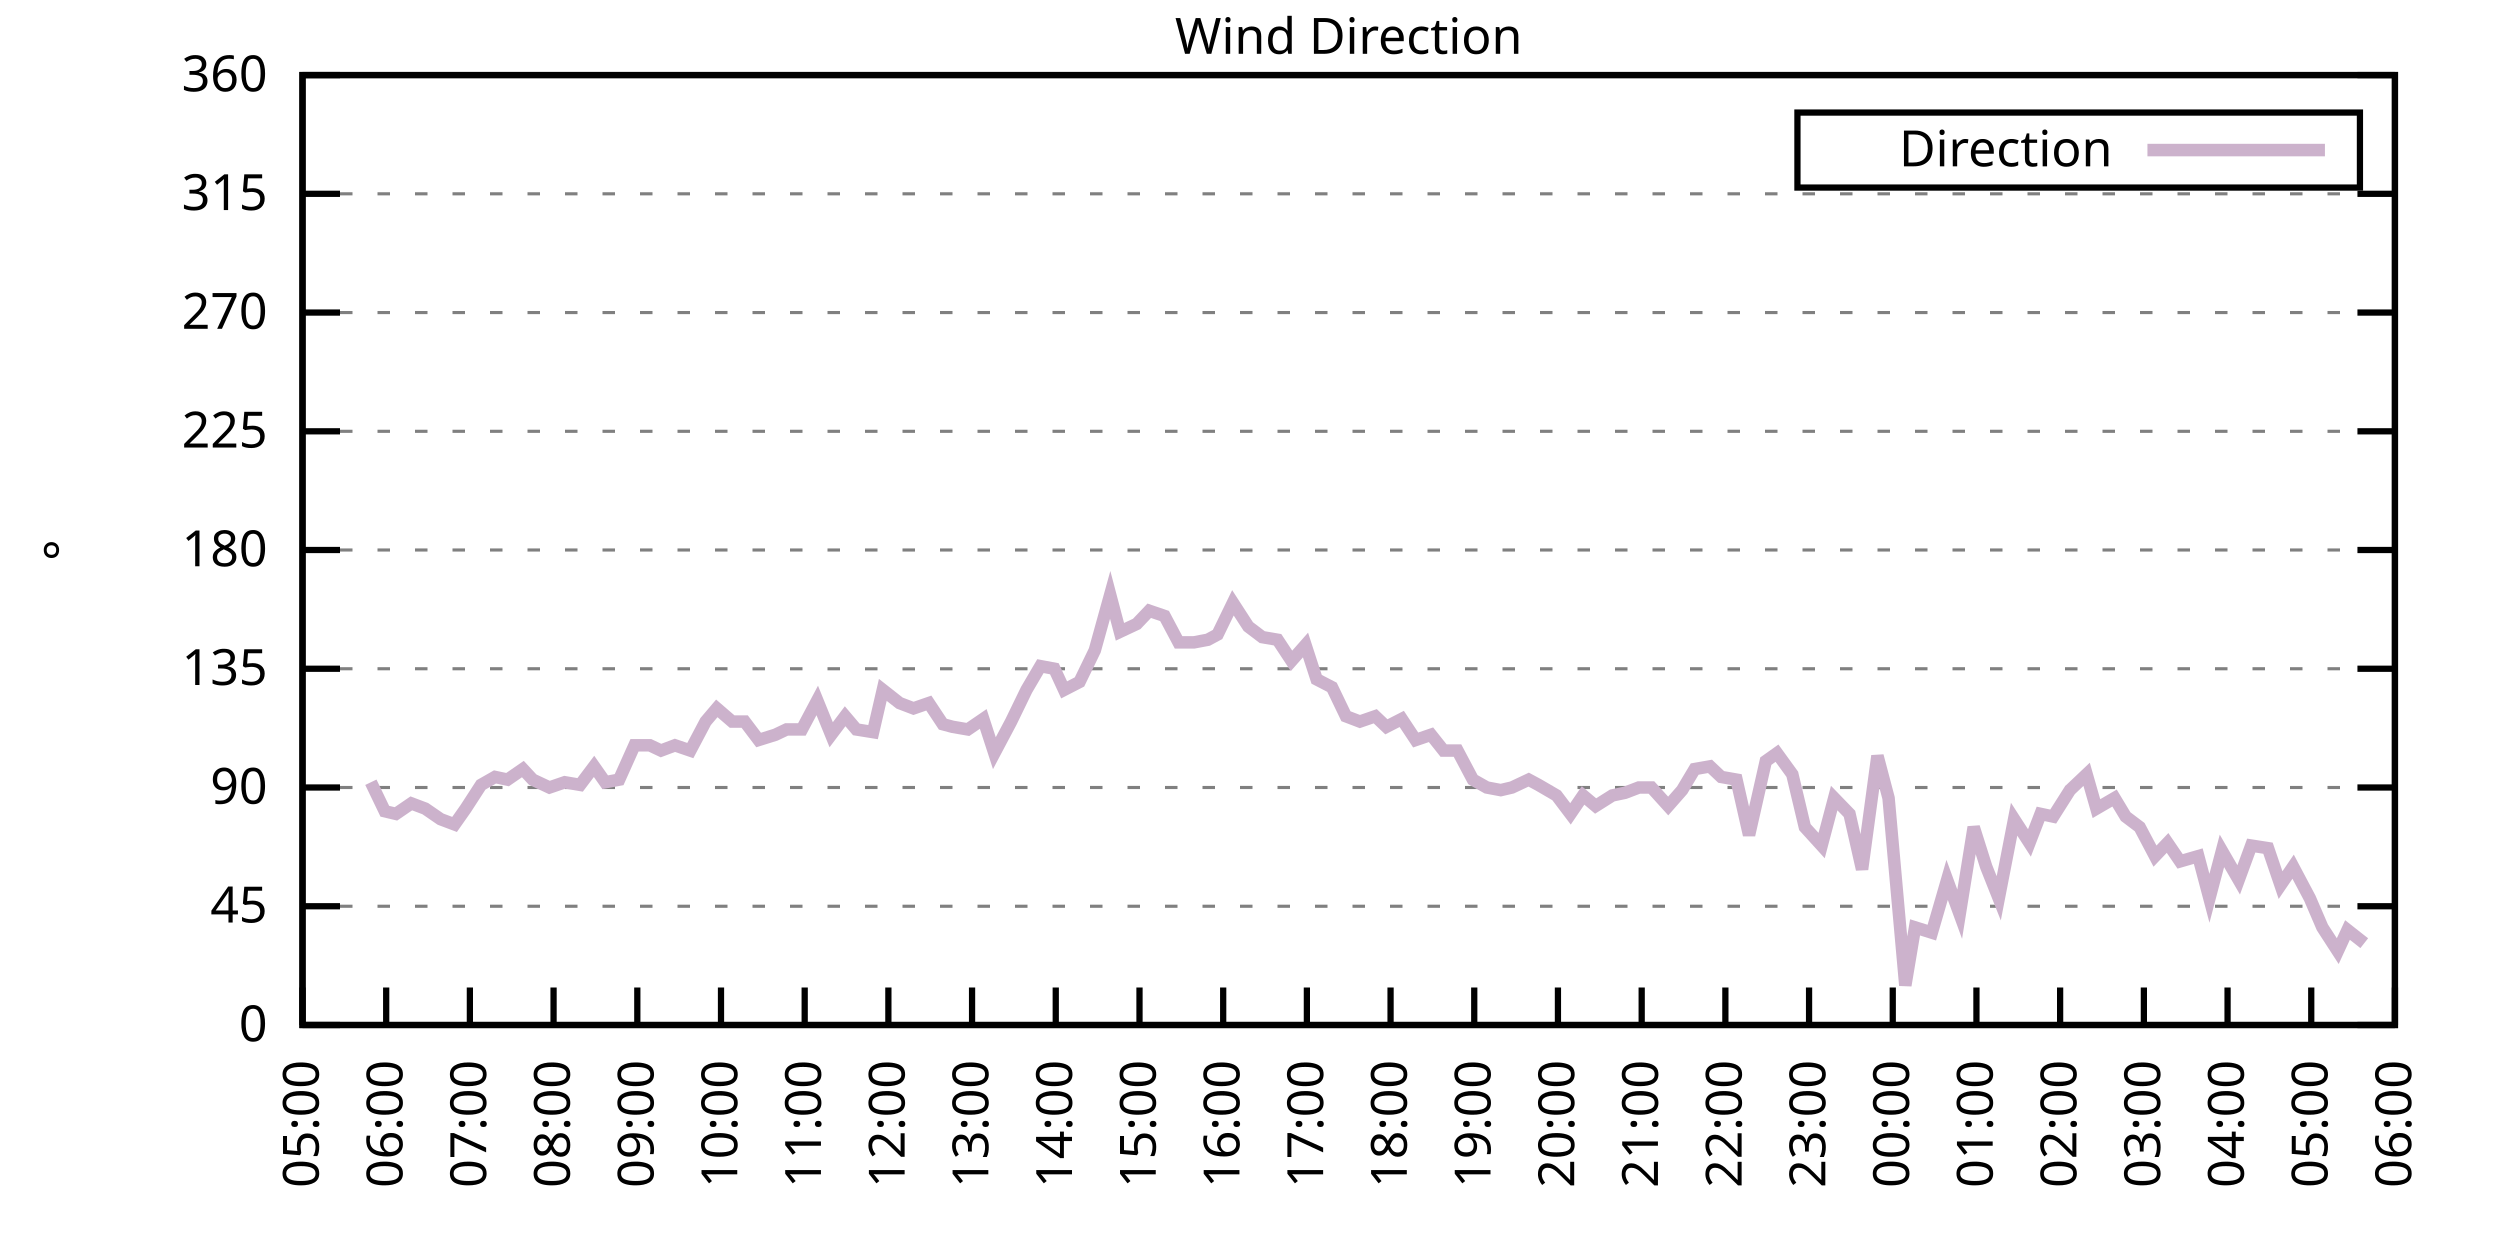
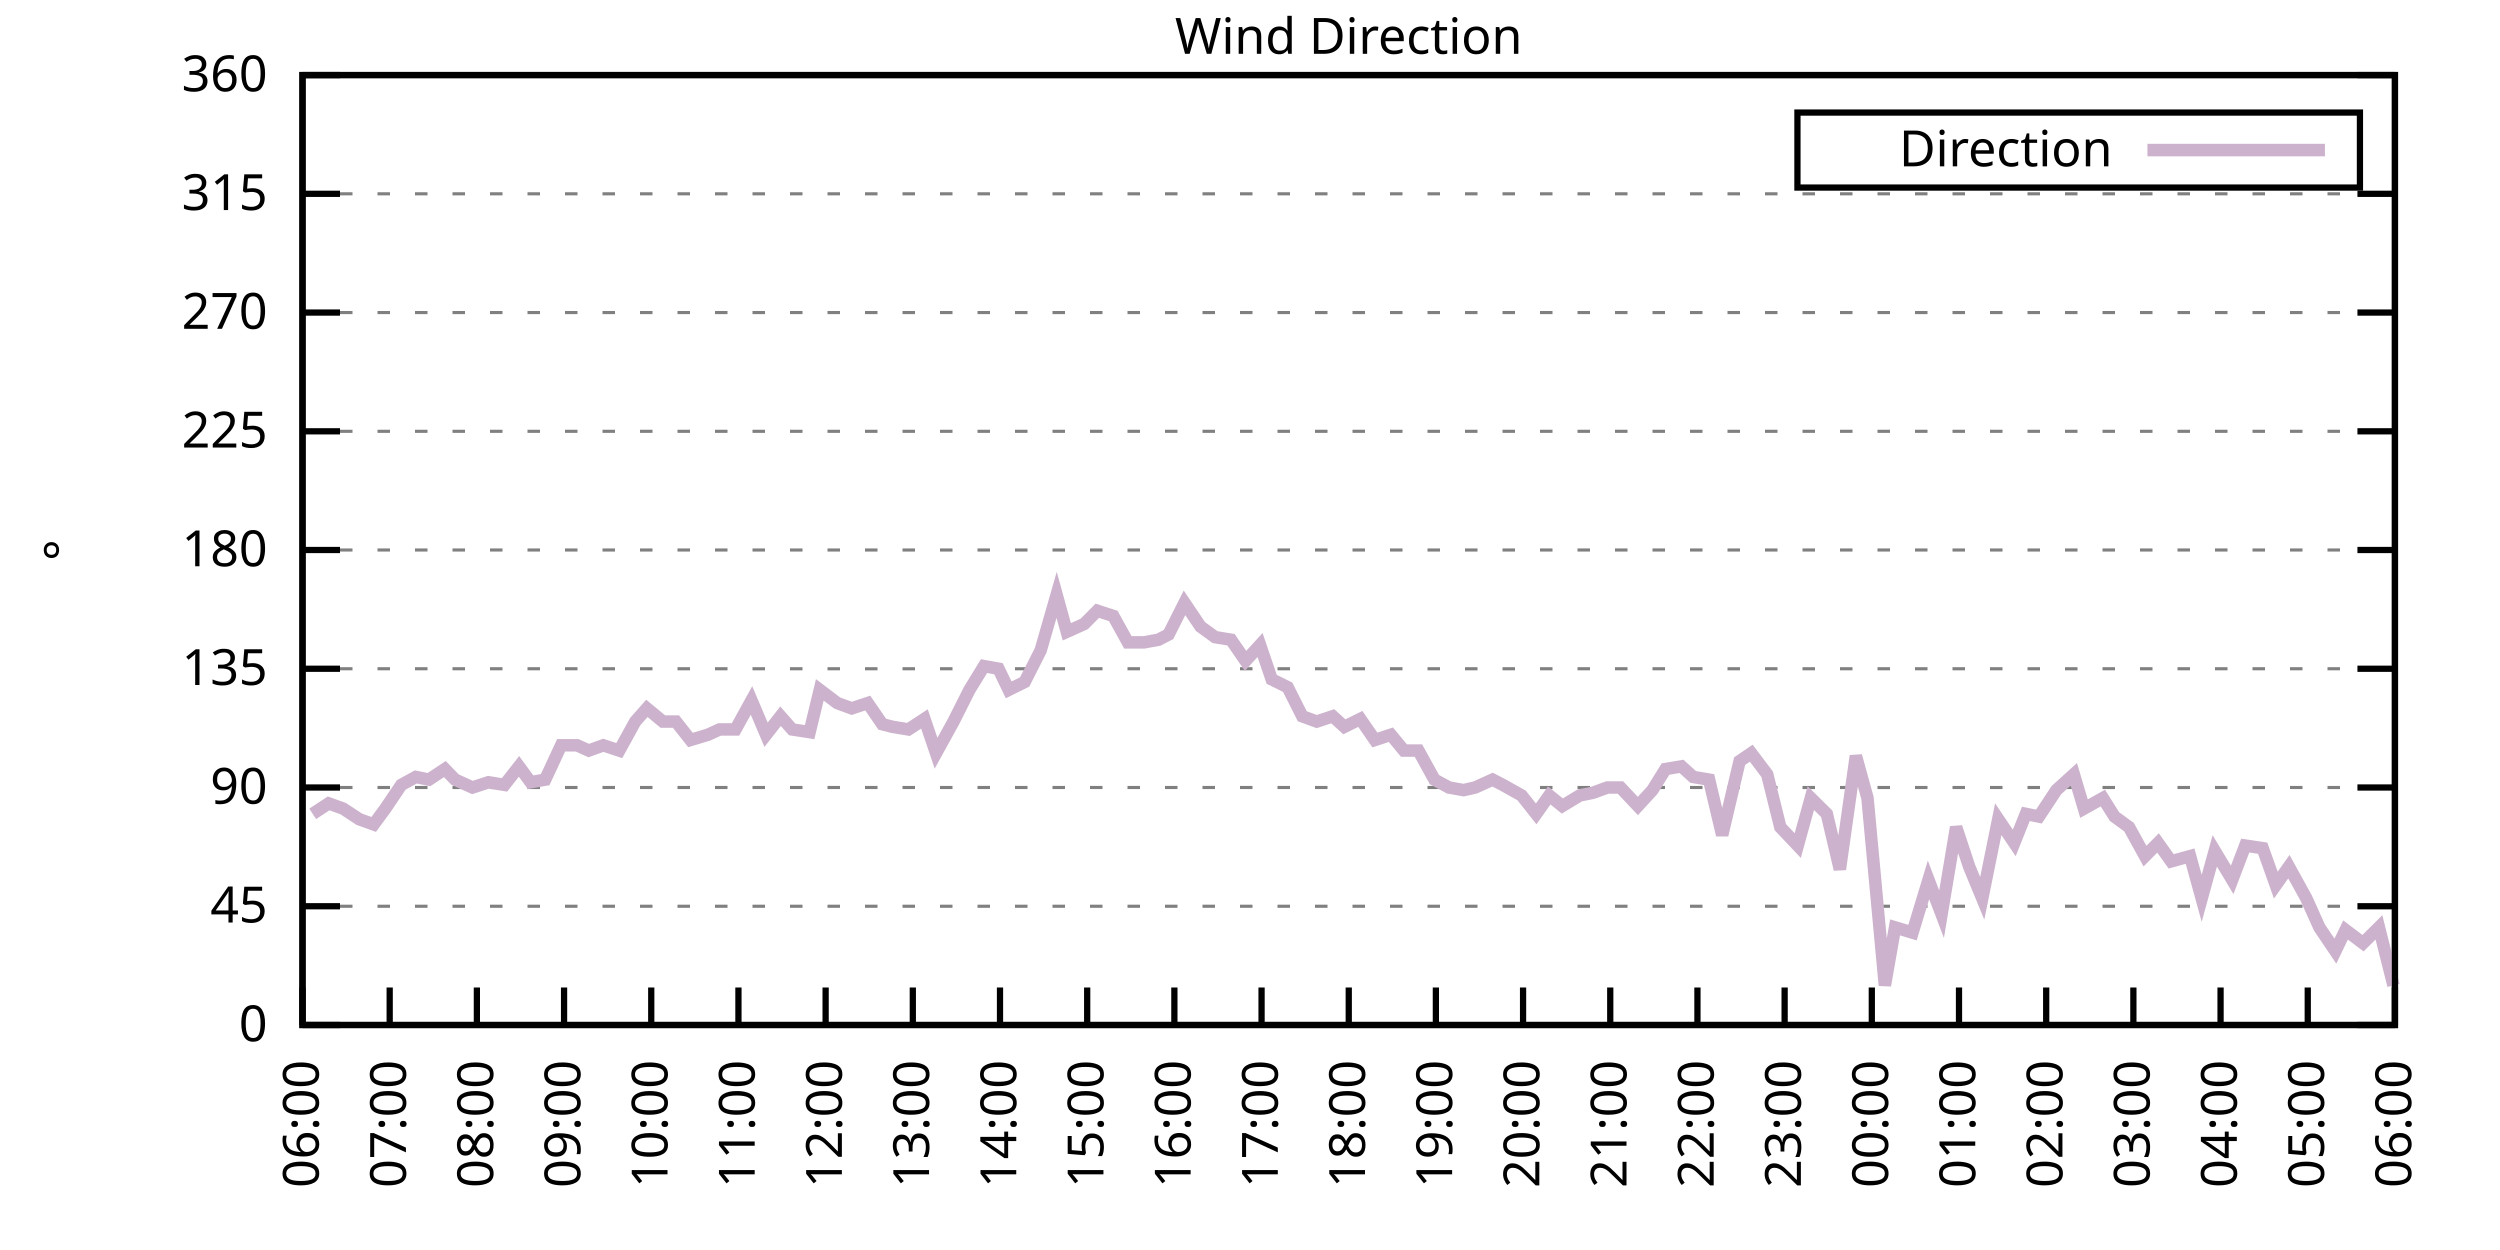
<svg xmlns="http://www.w3.org/2000/svg" xmlns:xlink="http://www.w3.org/1999/xlink" width="400" height="200" viewBox="0 0 400 200">
  <g id="gnuplot_canvas">
    <rect x="0" y="0" width="400" height="200" fill="none" />
    <defs>
      <circle id="gpDot" r="0.5" stroke-width="0.5" stroke="currentColor" />
      <path id="gpPt0" stroke-width="0.333" stroke="currentColor" d="M-1,0 h2 M0,-1 v2" />
      <path id="gpPt1" stroke-width="0.333" stroke="currentColor" d="M-1,-1 L1,1 M1,-1 L-1,1" />
      <path id="gpPt2" stroke-width="0.333" stroke="currentColor" d="M-1,0 L1,0 M0,-1 L0,1 M-1,-1 L1,1 M-1,1 L1,-1" />
      <rect id="gpPt3" stroke-width="0.333" stroke="currentColor" x="-1" y="-1" width="2" height="2" />
      <rect id="gpPt4" stroke-width="0.333" stroke="currentColor" fill="currentColor" x="-1" y="-1" width="2" height="2" />
      <circle id="gpPt5" stroke-width="0.333" stroke="currentColor" cx="0" cy="0" r="1" />
      <use xlink:href="#gpPt5" id="gpPt6" fill="currentColor" stroke="none" />
      <path id="gpPt7" stroke-width="0.333" stroke="currentColor" d="M0,-1.33 L-1.33,0.67 L1.33,0.67 z" />
      <use xlink:href="#gpPt7" id="gpPt8" fill="currentColor" stroke="none" />
      <use xlink:href="#gpPt7" id="gpPt9" stroke="currentColor" transform="rotate(180)" />
      <use xlink:href="#gpPt9" id="gpPt10" fill="currentColor" stroke="none" />
      <use xlink:href="#gpPt3" id="gpPt11" stroke="currentColor" transform="rotate(45)" />
      <use xlink:href="#gpPt11" id="gpPt12" fill="currentColor" stroke="none" />
      <path id="gpPt13" stroke-width="0.333" stroke="currentColor" d="M0,1.330 L1.265,0.411 L0.782,-1.067 L-0.782,-1.076 L-1.265,0.411 z" />
      <use xlink:href="#gpPt13" id="gpPt14" fill="currentColor" stroke="none" />
      <filter id="textbox" filterUnits="objectBoundingBox" x="0" y="0" height="1" width="1">
        <feFlood flood-color="white" flood-opacity="1" result="bgnd" />
        <feComposite in="SourceGraphic" in2="bgnd" operator="atop" />
      </filter>
      <filter id="greybox" filterUnits="objectBoundingBox" x="0" y="0" height="1" width="1">
        <feFlood flood-color="lightgrey" flood-opacity="1" result="grey" />
        <feComposite in="SourceGraphic" in2="grey" operator="atop" />
      </filter>
    </defs>
    <g fill="none" color="white" stroke="currentColor" stroke-width="1.00" stroke-linecap="butt" stroke-linejoin="miter">
</g>
    <g fill="none" color="black" stroke="currentColor" stroke-width="1.00" stroke-linecap="butt" stroke-linejoin="miter">
      <g stroke="none" shape-rendering="crispEdges">
        <polygon fill="rgb(255, 255, 255)" points="48.40,164.00 383.18,164.00 383.18,12.02 48.40,12.02 " />
      </g>
    </g>
    <g fill="none" color="black" stroke="currentColor" stroke-width="1.00" stroke-linecap="butt" stroke-linejoin="miter">
</g>
    <g fill="none" color="black" stroke="black" stroke-width="0.50" stroke-linecap="butt" stroke-linejoin="miter">
</g>
    <g fill="none" color="gray" stroke="currentColor" stroke-width="0.50" stroke-linecap="butt" stroke-linejoin="miter">
      <path stroke="gray" stroke-dasharray="2,4" class="gridline" d="M48.40,164.00 L383.19,164.00  " />
    </g>
    <g fill="none" color="gray" stroke="gray" stroke-width="1.00" stroke-linecap="butt" stroke-linejoin="miter">
</g>
    <g fill="none" color="black" stroke="currentColor" stroke-width="1.00" stroke-linecap="butt" stroke-linejoin="miter">
      <path stroke="black" d="M48.40,164.00 L54.40,164.00 M383.19,164.00 L377.19,164.00  " />
      <g transform="translate(42.80,166.60)" stroke="none" fill="black" font-family="Sans" font-size="8.00" text-anchor="end">
        <text>
          <tspan font-family="Sans"> 0</tspan>
        </text>
      </g>
    </g>
    <g fill="none" color="black" stroke="currentColor" stroke-width="1.00" stroke-linecap="butt" stroke-linejoin="miter">
</g>
    <g fill="none" color="black" stroke="black" stroke-width="0.50" stroke-linecap="butt" stroke-linejoin="miter">
</g>
    <g fill="none" color="gray" stroke="currentColor" stroke-width="0.50" stroke-linecap="butt" stroke-linejoin="miter">
      <path stroke="gray" stroke-dasharray="2,4" class="gridline" d="M48.40,145.00 L383.19,145.00  " />
    </g>
    <g fill="none" color="gray" stroke="gray" stroke-width="1.00" stroke-linecap="butt" stroke-linejoin="miter">
</g>
    <g fill="none" color="black" stroke="currentColor" stroke-width="1.00" stroke-linecap="butt" stroke-linejoin="miter">
      <path stroke="black" d="M48.40,145.00 L54.40,145.00 M383.19,145.00 L377.19,145.00  " />
      <g transform="translate(42.80,147.60)" stroke="none" fill="black" font-family="Sans" font-size="8.00" text-anchor="end">
        <text>
          <tspan font-family="Sans"> 45</tspan>
        </text>
      </g>
    </g>
    <g fill="none" color="black" stroke="currentColor" stroke-width="1.00" stroke-linecap="butt" stroke-linejoin="miter">
</g>
    <g fill="none" color="black" stroke="black" stroke-width="0.50" stroke-linecap="butt" stroke-linejoin="miter">
</g>
    <g fill="none" color="gray" stroke="currentColor" stroke-width="0.50" stroke-linecap="butt" stroke-linejoin="miter">
      <path stroke="gray" stroke-dasharray="2,4" class="gridline" d="M48.40,126.00 L383.19,126.00  " />
    </g>
    <g fill="none" color="gray" stroke="gray" stroke-width="1.00" stroke-linecap="butt" stroke-linejoin="miter">
</g>
    <g fill="none" color="black" stroke="currentColor" stroke-width="1.00" stroke-linecap="butt" stroke-linejoin="miter">
      <path stroke="black" d="M48.40,126.00 L54.40,126.00 M383.19,126.00 L377.19,126.00  " />
      <g transform="translate(42.80,128.60)" stroke="none" fill="black" font-family="Sans" font-size="8.00" text-anchor="end">
        <text>
          <tspan font-family="Sans"> 90</tspan>
        </text>
      </g>
    </g>
    <g fill="none" color="black" stroke="currentColor" stroke-width="1.00" stroke-linecap="butt" stroke-linejoin="miter">
</g>
    <g fill="none" color="black" stroke="black" stroke-width="0.50" stroke-linecap="butt" stroke-linejoin="miter">
</g>
    <g fill="none" color="gray" stroke="currentColor" stroke-width="0.50" stroke-linecap="butt" stroke-linejoin="miter">
      <path stroke="gray" stroke-dasharray="2,4" class="gridline" d="M48.40,107.00 L383.19,107.00  " />
    </g>
    <g fill="none" color="gray" stroke="gray" stroke-width="1.00" stroke-linecap="butt" stroke-linejoin="miter">
</g>
    <g fill="none" color="black" stroke="currentColor" stroke-width="1.00" stroke-linecap="butt" stroke-linejoin="miter">
      <path stroke="black" d="M48.40,107.00 L54.40,107.00 M383.19,107.00 L377.19,107.00  " />
      <g transform="translate(42.80,109.60)" stroke="none" fill="black" font-family="Sans" font-size="8.00" text-anchor="end">
        <text>
          <tspan font-family="Sans"> 135</tspan>
        </text>
      </g>
    </g>
    <g fill="none" color="black" stroke="currentColor" stroke-width="1.00" stroke-linecap="butt" stroke-linejoin="miter">
</g>
    <g fill="none" color="black" stroke="black" stroke-width="0.50" stroke-linecap="butt" stroke-linejoin="miter">
</g>
    <g fill="none" color="gray" stroke="currentColor" stroke-width="0.50" stroke-linecap="butt" stroke-linejoin="miter">
      <path stroke="gray" stroke-dasharray="2,4" class="gridline" d="M48.40,88.00 L383.19,88.00  " />
    </g>
    <g fill="none" color="gray" stroke="gray" stroke-width="1.00" stroke-linecap="butt" stroke-linejoin="miter">
</g>
    <g fill="none" color="black" stroke="currentColor" stroke-width="1.00" stroke-linecap="butt" stroke-linejoin="miter">
      <path stroke="black" d="M48.40,88.00 L54.40,88.00 M383.19,88.00 L377.19,88.00  " />
      <g transform="translate(42.80,90.60)" stroke="none" fill="black" font-family="Sans" font-size="8.00" text-anchor="end">
        <text>
          <tspan font-family="Sans"> 180</tspan>
        </text>
      </g>
    </g>
    <g fill="none" color="black" stroke="currentColor" stroke-width="1.00" stroke-linecap="butt" stroke-linejoin="miter">
</g>
    <g fill="none" color="black" stroke="black" stroke-width="0.50" stroke-linecap="butt" stroke-linejoin="miter">
</g>
    <g fill="none" color="gray" stroke="currentColor" stroke-width="0.50" stroke-linecap="butt" stroke-linejoin="miter">
      <path stroke="gray" stroke-dasharray="2,4" class="gridline" d="M48.40,69.01 L383.19,69.01  " />
    </g>
    <g fill="none" color="gray" stroke="gray" stroke-width="1.00" stroke-linecap="butt" stroke-linejoin="miter">
</g>
    <g fill="none" color="black" stroke="currentColor" stroke-width="1.00" stroke-linecap="butt" stroke-linejoin="miter">
      <path stroke="black" d="M48.40,69.01 L54.40,69.01 M383.19,69.01 L377.19,69.01  " />
      <g transform="translate(42.80,71.61)" stroke="none" fill="black" font-family="Sans" font-size="8.00" text-anchor="end">
        <text>
          <tspan font-family="Sans"> 225</tspan>
        </text>
      </g>
    </g>
    <g fill="none" color="black" stroke="currentColor" stroke-width="1.00" stroke-linecap="butt" stroke-linejoin="miter">
</g>
    <g fill="none" color="black" stroke="black" stroke-width="0.50" stroke-linecap="butt" stroke-linejoin="miter">
</g>
    <g fill="none" color="gray" stroke="currentColor" stroke-width="0.50" stroke-linecap="butt" stroke-linejoin="miter">
      <path stroke="gray" stroke-dasharray="2,4" class="gridline" d="M48.40,50.01 L383.19,50.01  " />
    </g>
    <g fill="none" color="gray" stroke="gray" stroke-width="1.00" stroke-linecap="butt" stroke-linejoin="miter">
</g>
    <g fill="none" color="black" stroke="currentColor" stroke-width="1.00" stroke-linecap="butt" stroke-linejoin="miter">
      <path stroke="black" d="M48.40,50.01 L54.40,50.01 M383.19,50.01 L377.19,50.01  " />
      <g transform="translate(42.80,52.61)" stroke="none" fill="black" font-family="Sans" font-size="8.00" text-anchor="end">
        <text>
          <tspan font-family="Sans"> 270</tspan>
        </text>
      </g>
    </g>
    <g fill="none" color="black" stroke="currentColor" stroke-width="1.00" stroke-linecap="butt" stroke-linejoin="miter">
</g>
    <g fill="none" color="black" stroke="black" stroke-width="0.50" stroke-linecap="butt" stroke-linejoin="miter">
</g>
    <g fill="none" color="gray" stroke="currentColor" stroke-width="0.50" stroke-linecap="butt" stroke-linejoin="miter">
      <path stroke="gray" stroke-dasharray="2,4" class="gridline" d="M48.40,31.01 L383.19,31.01  " />
    </g>
    <g fill="none" color="gray" stroke="gray" stroke-width="1.00" stroke-linecap="butt" stroke-linejoin="miter">
</g>
    <g fill="none" color="black" stroke="currentColor" stroke-width="1.00" stroke-linecap="butt" stroke-linejoin="miter">
      <path stroke="black" d="M48.40,31.01 L54.40,31.01 M383.19,31.01 L377.19,31.01  " />
      <g transform="translate(42.80,33.61)" stroke="none" fill="black" font-family="Sans" font-size="8.00" text-anchor="end">
        <text>
          <tspan font-family="Sans"> 315</tspan>
        </text>
      </g>
    </g>
    <g fill="none" color="black" stroke="currentColor" stroke-width="1.00" stroke-linecap="butt" stroke-linejoin="miter">
</g>
    <g fill="none" color="black" stroke="black" stroke-width="0.50" stroke-linecap="butt" stroke-linejoin="miter">
</g>
    <g fill="none" color="gray" stroke="currentColor" stroke-width="0.50" stroke-linecap="butt" stroke-linejoin="miter">
      <path stroke="gray" stroke-dasharray="2,4" class="gridline" d="M48.40,12.01 L383.19,12.01  " />
    </g>
    <g fill="none" color="gray" stroke="gray" stroke-width="1.00" stroke-linecap="butt" stroke-linejoin="miter">
</g>
    <g fill="none" color="black" stroke="currentColor" stroke-width="1.00" stroke-linecap="butt" stroke-linejoin="miter">
      <path stroke="black" d="M48.40,12.01 L54.40,12.01 M383.19,12.01 L377.19,12.01  " />
      <g transform="translate(42.80,14.61)" stroke="none" fill="black" font-family="Sans" font-size="8.00" text-anchor="end">
        <text>
          <tspan font-family="Sans"> 360</tspan>
        </text>
      </g>
    </g>
    <g fill="none" color="black" stroke="currentColor" stroke-width="1.00" stroke-linecap="butt" stroke-linejoin="miter">
      <path stroke="black" d="M48.40,164.00 L48.40,158.00  " />
      <g transform="translate(51.00,169.60) rotate(270.00)" stroke="none" fill="black" font-family="Sans" font-size="8.00" text-anchor="end">
        <text>
-           <tspan font-family="Sans">05:00</tspan>
-         </text>
-       </g>
-     </g>
-     <g fill="none" color="black" stroke="currentColor" stroke-width="1.00" stroke-linecap="butt" stroke-linejoin="miter">
-       <path stroke="black" d="M61.79,164.00 L61.79,158.00  " />
-       <g transform="translate(64.39,169.60) rotate(270.00)" stroke="none" fill="black" font-family="Sans" font-size="8.00" text-anchor="end">
-         <text>
          <tspan font-family="Sans">06:00</tspan>
        </text>
      </g>
    </g>
    <g fill="none" color="black" stroke="currentColor" stroke-width="1.00" stroke-linecap="butt" stroke-linejoin="miter">
-       <path stroke="black" d="M75.18,164.00 L75.18,158.00  " />
-       <g transform="translate(77.78,169.60) rotate(270.00)" stroke="none" fill="black" font-family="Sans" font-size="8.00" text-anchor="end">
+       <path stroke="black" d="M62.35,164.00 L62.35,158.00  " />
+       <g transform="translate(64.95,169.60) rotate(270.00)" stroke="none" fill="black" font-family="Sans" font-size="8.00" text-anchor="end">
        <text>
          <tspan font-family="Sans">07:00</tspan>
        </text>
      </g>
    </g>
    <g fill="none" color="black" stroke="currentColor" stroke-width="1.00" stroke-linecap="butt" stroke-linejoin="miter">
-       <path stroke="black" d="M88.57,164.00 L88.57,158.00  " />
-       <g transform="translate(91.17,169.60) rotate(270.00)" stroke="none" fill="black" font-family="Sans" font-size="8.00" text-anchor="end">
+       <path stroke="black" d="M76.30,164.00 L76.30,158.00  " />
+       <g transform="translate(78.90,169.60) rotate(270.00)" stroke="none" fill="black" font-family="Sans" font-size="8.00" text-anchor="end">
        <text>
          <tspan font-family="Sans">08:00</tspan>
        </text>
      </g>
    </g>
    <g fill="none" color="black" stroke="currentColor" stroke-width="1.00" stroke-linecap="butt" stroke-linejoin="miter">
-       <path stroke="black" d="M101.97,164.00 L101.97,158.00  " />
-       <g transform="translate(104.57,169.60) rotate(270.00)" stroke="none" fill="black" font-family="Sans" font-size="8.00" text-anchor="end">
+       <path stroke="black" d="M90.25,164.00 L90.25,158.00  " />
+       <g transform="translate(92.85,169.60) rotate(270.00)" stroke="none" fill="black" font-family="Sans" font-size="8.00" text-anchor="end">
        <text>
          <tspan font-family="Sans">09:00</tspan>
        </text>
      </g>
    </g>
    <g fill="none" color="black" stroke="currentColor" stroke-width="1.00" stroke-linecap="butt" stroke-linejoin="miter">
-       <path stroke="black" d="M115.36,164.00 L115.36,158.00  " />
-       <g transform="translate(117.96,169.60) rotate(270.00)" stroke="none" fill="black" font-family="Sans" font-size="8.00" text-anchor="end">
+       <path stroke="black" d="M104.20,164.00 L104.20,158.00  " />
+       <g transform="translate(106.80,169.60) rotate(270.00)" stroke="none" fill="black" font-family="Sans" font-size="8.00" text-anchor="end">
        <text>
          <tspan font-family="Sans">10:00</tspan>
        </text>
      </g>
    </g>
    <g fill="none" color="black" stroke="currentColor" stroke-width="1.00" stroke-linecap="butt" stroke-linejoin="miter">
-       <path stroke="black" d="M128.75,164.00 L128.75,158.00  " />
-       <g transform="translate(131.35,169.60) rotate(270.00)" stroke="none" fill="black" font-family="Sans" font-size="8.00" text-anchor="end">
+       <path stroke="black" d="M118.15,164.00 L118.15,158.00  " />
+       <g transform="translate(120.75,169.60) rotate(270.00)" stroke="none" fill="black" font-family="Sans" font-size="8.00" text-anchor="end">
        <text>
          <tspan font-family="Sans">11:00</tspan>
        </text>
      </g>
    </g>
    <g fill="none" color="black" stroke="currentColor" stroke-width="1.00" stroke-linecap="butt" stroke-linejoin="miter">
-       <path stroke="black" d="M142.14,164.00 L142.14,158.00  " />
-       <g transform="translate(144.74,169.60) rotate(270.00)" stroke="none" fill="black" font-family="Sans" font-size="8.00" text-anchor="end">
+       <path stroke="black" d="M132.10,164.00 L132.10,158.00  " />
+       <g transform="translate(134.70,169.60) rotate(270.00)" stroke="none" fill="black" font-family="Sans" font-size="8.00" text-anchor="end">
        <text>
          <tspan font-family="Sans">12:00</tspan>
        </text>
      </g>
    </g>
    <g fill="none" color="black" stroke="currentColor" stroke-width="1.00" stroke-linecap="butt" stroke-linejoin="miter">
-       <path stroke="black" d="M155.53,164.00 L155.53,158.00  " />
-       <g transform="translate(158.13,169.60) rotate(270.00)" stroke="none" fill="black" font-family="Sans" font-size="8.00" text-anchor="end">
+       <path stroke="black" d="M146.05,164.00 L146.05,158.00  " />
+       <g transform="translate(148.65,169.60) rotate(270.00)" stroke="none" fill="black" font-family="Sans" font-size="8.00" text-anchor="end">
        <text>
          <tspan font-family="Sans">13:00</tspan>
        </text>
      </g>
    </g>
    <g fill="none" color="black" stroke="currentColor" stroke-width="1.00" stroke-linecap="butt" stroke-linejoin="miter">
-       <path stroke="black" d="M168.92,164.00 L168.92,158.00  " />
-       <g transform="translate(171.52,169.60) rotate(270.00)" stroke="none" fill="black" font-family="Sans" font-size="8.00" text-anchor="end">
+       <path stroke="black" d="M160.00,164.00 L160.00,158.00  " />
+       <g transform="translate(162.60,169.60) rotate(270.00)" stroke="none" fill="black" font-family="Sans" font-size="8.00" text-anchor="end">
        <text>
          <tspan font-family="Sans">14:00</tspan>
        </text>
      </g>
    </g>
    <g fill="none" color="black" stroke="currentColor" stroke-width="1.00" stroke-linecap="butt" stroke-linejoin="miter">
-       <path stroke="black" d="M182.32,164.00 L182.32,158.00  " />
-       <g transform="translate(184.92,169.60) rotate(270.00)" stroke="none" fill="black" font-family="Sans" font-size="8.00" text-anchor="end">
+       <path stroke="black" d="M173.95,164.00 L173.95,158.00  " />
+       <g transform="translate(176.55,169.60) rotate(270.00)" stroke="none" fill="black" font-family="Sans" font-size="8.00" text-anchor="end">
        <text>
          <tspan font-family="Sans">15:00</tspan>
        </text>
      </g>
    </g>
    <g fill="none" color="black" stroke="currentColor" stroke-width="1.00" stroke-linecap="butt" stroke-linejoin="miter">
-       <path stroke="black" d="M195.71,164.00 L195.71,158.00  " />
-       <g transform="translate(198.31,169.60) rotate(270.00)" stroke="none" fill="black" font-family="Sans" font-size="8.00" text-anchor="end">
+       <path stroke="black" d="M187.90,164.00 L187.90,158.00  " />
+       <g transform="translate(190.50,169.60) rotate(270.00)" stroke="none" fill="black" font-family="Sans" font-size="8.00" text-anchor="end">
        <text>
          <tspan font-family="Sans">16:00</tspan>
        </text>
      </g>
    </g>
    <g fill="none" color="black" stroke="currentColor" stroke-width="1.00" stroke-linecap="butt" stroke-linejoin="miter">
-       <path stroke="black" d="M209.10,164.00 L209.10,158.00  " />
-       <g transform="translate(211.70,169.60) rotate(270.00)" stroke="none" fill="black" font-family="Sans" font-size="8.00" text-anchor="end">
+       <path stroke="black" d="M201.85,164.00 L201.85,158.00  " />
+       <g transform="translate(204.45,169.60) rotate(270.00)" stroke="none" fill="black" font-family="Sans" font-size="8.00" text-anchor="end">
        <text>
          <tspan font-family="Sans">17:00</tspan>
        </text>
      </g>
    </g>
    <g fill="none" color="black" stroke="currentColor" stroke-width="1.00" stroke-linecap="butt" stroke-linejoin="miter">
-       <path stroke="black" d="M222.49,164.00 L222.49,158.00  " />
-       <g transform="translate(225.09,169.60) rotate(270.00)" stroke="none" fill="black" font-family="Sans" font-size="8.00" text-anchor="end">
+       <path stroke="black" d="M215.80,164.00 L215.80,158.00  " />
+       <g transform="translate(218.40,169.60) rotate(270.00)" stroke="none" fill="black" font-family="Sans" font-size="8.00" text-anchor="end">
        <text>
          <tspan font-family="Sans">18:00</tspan>
        </text>
      </g>
    </g>
    <g fill="none" color="black" stroke="currentColor" stroke-width="1.00" stroke-linecap="butt" stroke-linejoin="miter">
-       <path stroke="black" d="M235.88,164.00 L235.88,158.00  " />
-       <g transform="translate(238.48,169.60) rotate(270.00)" stroke="none" fill="black" font-family="Sans" font-size="8.00" text-anchor="end">
+       <path stroke="black" d="M229.74,164.00 L229.74,158.00  " />
+       <g transform="translate(232.34,169.60) rotate(270.00)" stroke="none" fill="black" font-family="Sans" font-size="8.00" text-anchor="end">
        <text>
          <tspan font-family="Sans">19:00</tspan>
        </text>
      </g>
    </g>
    <g fill="none" color="black" stroke="currentColor" stroke-width="1.00" stroke-linecap="butt" stroke-linejoin="miter">
-       <path stroke="black" d="M249.27,164.00 L249.27,158.00  " />
-       <g transform="translate(251.87,169.60) rotate(270.00)" stroke="none" fill="black" font-family="Sans" font-size="8.00" text-anchor="end">
+       <path stroke="black" d="M243.69,164.00 L243.69,158.00  " />
+       <g transform="translate(246.29,169.60) rotate(270.00)" stroke="none" fill="black" font-family="Sans" font-size="8.00" text-anchor="end">
        <text>
          <tspan font-family="Sans">20:00</tspan>
        </text>
      </g>
    </g>
    <g fill="none" color="black" stroke="currentColor" stroke-width="1.00" stroke-linecap="butt" stroke-linejoin="miter">
-       <path stroke="black" d="M262.67,164.00 L262.67,158.00  " />
-       <g transform="translate(265.27,169.60) rotate(270.00)" stroke="none" fill="black" font-family="Sans" font-size="8.00" text-anchor="end">
+       <path stroke="black" d="M257.64,164.00 L257.64,158.00  " />
+       <g transform="translate(260.24,169.60) rotate(270.00)" stroke="none" fill="black" font-family="Sans" font-size="8.00" text-anchor="end">
        <text>
          <tspan font-family="Sans">21:00</tspan>
        </text>
      </g>
    </g>
    <g fill="none" color="black" stroke="currentColor" stroke-width="1.00" stroke-linecap="butt" stroke-linejoin="miter">
-       <path stroke="black" d="M276.06,164.00 L276.06,158.00  " />
-       <g transform="translate(278.66,169.60) rotate(270.00)" stroke="none" fill="black" font-family="Sans" font-size="8.00" text-anchor="end">
+       <path stroke="black" d="M271.59,164.00 L271.59,158.00  " />
+       <g transform="translate(274.19,169.60) rotate(270.00)" stroke="none" fill="black" font-family="Sans" font-size="8.00" text-anchor="end">
        <text>
          <tspan font-family="Sans">22:00</tspan>
        </text>
      </g>
    </g>
    <g fill="none" color="black" stroke="currentColor" stroke-width="1.00" stroke-linecap="butt" stroke-linejoin="miter">
-       <path stroke="black" d="M289.45,164.00 L289.45,158.00  " />
-       <g transform="translate(292.05,169.60) rotate(270.00)" stroke="none" fill="black" font-family="Sans" font-size="8.00" text-anchor="end">
+       <path stroke="black" d="M285.54,164.00 L285.54,158.00  " />
+       <g transform="translate(288.14,169.60) rotate(270.00)" stroke="none" fill="black" font-family="Sans" font-size="8.00" text-anchor="end">
        <text>
          <tspan font-family="Sans">23:00</tspan>
        </text>
      </g>
    </g>
    <g fill="none" color="black" stroke="currentColor" stroke-width="1.00" stroke-linecap="butt" stroke-linejoin="miter">
-       <path stroke="black" d="M302.84,164.00 L302.84,158.00  " />
-       <g transform="translate(305.44,169.60) rotate(270.00)" stroke="none" fill="black" font-family="Sans" font-size="8.00" text-anchor="end">
+       <path stroke="black" d="M299.49,164.00 L299.49,158.00  " />
+       <g transform="translate(302.09,169.60) rotate(270.00)" stroke="none" fill="black" font-family="Sans" font-size="8.00" text-anchor="end">
        <text>
          <tspan font-family="Sans">00:00</tspan>
        </text>
      </g>
    </g>
    <g fill="none" color="black" stroke="currentColor" stroke-width="1.00" stroke-linecap="butt" stroke-linejoin="miter">
-       <path stroke="black" d="M316.23,164.00 L316.23,158.00  " />
-       <g transform="translate(318.83,169.60) rotate(270.00)" stroke="none" fill="black" font-family="Sans" font-size="8.00" text-anchor="end">
+       <path stroke="black" d="M313.44,164.00 L313.44,158.00  " />
+       <g transform="translate(316.04,169.60) rotate(270.00)" stroke="none" fill="black" font-family="Sans" font-size="8.00" text-anchor="end">
        <text>
          <tspan font-family="Sans">01:00</tspan>
        </text>
      </g>
    </g>
    <g fill="none" color="black" stroke="currentColor" stroke-width="1.00" stroke-linecap="butt" stroke-linejoin="miter">
-       <path stroke="black" d="M329.62,164.00 L329.62,158.00  " />
-       <g transform="translate(332.22,169.60) rotate(270.00)" stroke="none" fill="black" font-family="Sans" font-size="8.00" text-anchor="end">
+       <path stroke="black" d="M327.39,164.00 L327.39,158.00  " />
+       <g transform="translate(329.99,169.60) rotate(270.00)" stroke="none" fill="black" font-family="Sans" font-size="8.00" text-anchor="end">
        <text>
          <tspan font-family="Sans">02:00</tspan>
        </text>
      </g>
    </g>
    <g fill="none" color="black" stroke="currentColor" stroke-width="1.00" stroke-linecap="butt" stroke-linejoin="miter">
-       <path stroke="black" d="M343.02,164.00 L343.02,158.00  " />
-       <g transform="translate(345.62,169.60) rotate(270.00)" stroke="none" fill="black" font-family="Sans" font-size="8.00" text-anchor="end">
+       <path stroke="black" d="M341.34,164.00 L341.34,158.00  " />
+       <g transform="translate(343.94,169.60) rotate(270.00)" stroke="none" fill="black" font-family="Sans" font-size="8.00" text-anchor="end">
        <text>
          <tspan font-family="Sans">03:00</tspan>
        </text>
      </g>
    </g>
    <g fill="none" color="black" stroke="currentColor" stroke-width="1.00" stroke-linecap="butt" stroke-linejoin="miter">
-       <path stroke="black" d="M356.41,164.00 L356.41,158.00  " />
-       <g transform="translate(359.01,169.60) rotate(270.00)" stroke="none" fill="black" font-family="Sans" font-size="8.00" text-anchor="end">
+       <path stroke="black" d="M355.29,164.00 L355.29,158.00  " />
+       <g transform="translate(357.89,169.60) rotate(270.00)" stroke="none" fill="black" font-family="Sans" font-size="8.00" text-anchor="end">
        <text>
          <tspan font-family="Sans">04:00</tspan>
        </text>
      </g>
    </g>
    <g fill="none" color="black" stroke="currentColor" stroke-width="1.00" stroke-linecap="butt" stroke-linejoin="miter">
-       <path stroke="black" d="M369.80,164.00 L369.80,158.00  " />
-       <g transform="translate(372.40,169.60) rotate(270.00)" stroke="none" fill="black" font-family="Sans" font-size="8.00" text-anchor="end">
+       <path stroke="black" d="M369.24,164.00 L369.24,158.00  " />
+       <g transform="translate(371.84,169.60) rotate(270.00)" stroke="none" fill="black" font-family="Sans" font-size="8.00" text-anchor="end">
        <text>
          <tspan font-family="Sans">05:00</tspan>
        </text>
      </g>
    </g>
    <g fill="none" color="black" stroke="currentColor" stroke-width="1.00" stroke-linecap="butt" stroke-linejoin="miter">
      <path stroke="black" d="M383.19,164.00 L383.19,158.00  " />
      <g transform="translate(385.79,169.60) rotate(270.00)" stroke="none" fill="black" font-family="Sans" font-size="8.00" text-anchor="end">
        <text>
          <tspan font-family="Sans">06:00</tspan>
        </text>
      </g>
    </g>
    <g fill="none" color="black" stroke="currentColor" stroke-width="1.00" stroke-linecap="butt" stroke-linejoin="miter">
</g>
    <g fill="none" color="black" stroke="currentColor" stroke-width="1.00" stroke-linecap="butt" stroke-linejoin="miter">
      <path stroke="black" d="M48.40,12.01 L48.40,164.00 L383.19,164.00 L383.19,12.01 L48.40,12.01 Z  " />
    </g>
    <g fill="none" color="black" stroke="currentColor" stroke-width="1.00" stroke-linecap="butt" stroke-linejoin="miter">
</g>
    <g fill="none" color="black" stroke="currentColor" stroke-width="1.00" stroke-linecap="butt" stroke-linejoin="miter">
      <path stroke="black" d="M287.59,30.01 L287.59,18.01 L377.59,18.01 L377.59,30.01 L287.59,30.01 Z  " />
    </g>
    <g id="Wind_direction_plot_1">
      <g fill="none" color="white" stroke="black" stroke-width="2.00" stroke-linecap="butt" stroke-linejoin="miter">
</g>
      <g fill="none" color="black" stroke="currentColor" stroke-width="2.00" stroke-linecap="butt" stroke-linejoin="miter">
        <g transform="translate(337.99,26.61)" stroke="none" fill="black" font-family="Sans" font-size="8.00" text-anchor="end">
          <text>
            <tspan font-family="Sans">Direction</tspan>
          </text>
        </g>
      </g>
      <g fill="none" color="black" stroke="currentColor" stroke-width="2.00" stroke-linecap="butt" stroke-linejoin="miter">
-         <path stroke="rgb(204, 178, 204)" d="M343.59,24.01 L371.99,24.01 M59.34,125.16 L61.57,129.80 L63.35,130.22 L65.81,128.54 L68.04,129.38 L70.50,131.07   L72.73,131.91 L74.51,129.38 L76.97,125.58 L79.20,124.31 L81.21,124.74 L83.66,123.05 L85.23,124.74 L87.91,126.00   L90.36,125.16 L92.82,125.58 L95.05,122.62 L96.83,125.16 L99.06,124.74 L101.52,119.25 L103.98,119.25 L105.76,120.09   L107.99,119.25 L110.45,120.09 L112.90,115.45 L114.69,113.34 L117.14,115.45 L119.15,115.45 L121.38,118.40 L124.06,117.56   L125.85,116.71 L128.30,116.71 L130.76,112.07 L132.99,117.56 L135.22,114.60 L137.01,116.71 L139.69,117.14 L141.25,110.38   L143.93,112.49 L146.16,113.34 L148.61,112.49 L150.85,115.87 L152.41,116.29 L154.86,116.71 L157.32,115.03 L159.10,120.51   L161.78,115.45 L164.24,110.38 L166.47,106.58 L168.70,107.00 L170.26,110.38 L172.72,109.11 L175.17,104.05 L177.63,95.18   L179.19,101.09 L181.87,99.83 L183.88,97.72 L186.33,98.56 L188.57,102.78 L191.02,102.78 L193.25,102.36 L194.81,101.52   L197.27,96.45 L199.73,100.25 L201.96,101.94 L204.41,102.36 L206.64,105.74 L208.88,103.20 L210.66,108.69 L213.12,109.96   L215.35,114.60 L217.58,115.45 L220.04,114.60 L221.82,116.29 L224.28,115.03 L226.51,118.40 L228.96,117.56 L230.97,120.09   L233.20,120.09 L235.66,124.74 L237.89,126.00 L240.12,126.42 L241.91,126.00 L244.59,124.74 L246.15,125.58 L249.05,127.27   L251.28,130.22 L253.29,127.27 L255.30,128.96 L257.98,127.27 L259.99,126.85 L262.22,126.00 L264.23,126.00 L266.91,128.96   L269.14,126.42 L271.15,123.05 L273.60,122.62 L275.39,124.31 L277.84,124.74 L279.85,133.60 L282.53,121.78 L284.32,120.51   L286.77,123.89 L288.78,132.34 L291.46,135.29 L293.47,127.69 L295.92,130.22 L297.93,139.09 L300.39,120.94 L302.17,127.69   L304.85,157.67 L306.41,148.38 L309.09,149.22 L311.54,140.78 L313.55,146.27 L315.79,132.34 L317.79,138.67 L319.80,143.73   L322.26,131.07 L324.71,134.87 L326.50,130.22 L328.51,130.65 L331.19,126.42 L333.86,123.89 L335.43,129.38 L338.33,127.69   L340.11,130.65 L342.35,132.34 L344.80,136.98 L346.81,134.87 L348.82,137.82 L351.72,136.98 L353.51,143.73 L355.51,136.14   L358.19,140.78 L360.20,135.29 L362.88,135.71 L364.89,141.62 L366.90,138.67 L369.58,143.73 L371.58,148.38 L374.04,152.18   L375.60,148.80 L378.28,150.91  " />
+         <path stroke="rgb(204, 178, 204)" d="M343.59,24.01 L371.99,24.01 M50.03,130.22 L52.58,128.54 L54.91,129.38 L57.47,131.07 L59.79,131.91 L61.65,129.38   L64.21,125.58 L66.53,124.31 L68.63,124.74 L71.18,123.05 L72.81,124.74 L75.60,126.00 L78.16,125.16 L80.72,125.58   L83.04,122.62 L84.90,125.16 L87.23,124.74 L89.78,119.25 L92.34,119.25 L94.20,120.09 L96.53,119.25 L99.08,120.09   L101.64,115.45 L103.50,113.34 L106.06,115.45 L108.15,115.45 L110.48,118.40 L113.27,117.56 L115.13,116.71 L117.68,116.71   L120.24,112.07 L122.57,117.56 L124.89,114.60 L126.75,116.71 L129.54,117.14 L131.17,110.38 L133.96,112.49 L136.28,113.34   L138.84,112.49 L141.16,115.87 L142.79,116.29 L145.35,116.71 L147.91,115.03 L149.77,120.51 L152.56,115.45 L155.11,110.38   L157.44,106.58 L159.76,107.00 L161.39,110.38 L163.95,109.11 L166.51,104.05 L169.06,95.18 L170.69,101.09 L173.48,99.83   L175.57,97.72 L178.13,98.56 L180.46,102.78 L183.01,102.78 L185.34,102.36 L186.97,101.52 L189.52,96.45 L192.08,100.25   L194.41,101.94 L196.96,102.36 L199.29,105.74 L201.61,103.20 L203.47,108.69 L206.03,109.96 L208.36,114.60 L210.68,115.45   L213.24,114.60 L215.10,116.29 L217.65,115.03 L219.98,118.40 L222.54,117.56 L224.63,120.09 L226.95,120.09 L229.51,124.74   L231.84,126.00 L234.16,126.42 L236.02,126.00 L238.81,124.74 L240.44,125.58 L243.46,127.27 L245.79,130.22 L247.88,127.27   L249.97,128.96 L252.76,127.27 L254.85,126.85 L257.18,126.00 L259.27,126.00 L262.06,128.96 L264.39,126.42 L266.48,123.05   L269.04,122.62 L270.90,124.31 L273.45,124.74 L275.55,133.60 L278.34,121.78 L280.20,120.51 L282.75,123.89 L284.85,132.34   L287.64,135.29 L289.73,127.69 L292.29,130.22 L294.38,139.09 L296.94,120.94 L298.80,127.69 L301.58,157.67 L303.21,148.38   L306.00,149.22 L308.56,140.78 L310.65,146.27 L312.98,132.34 L315.07,138.67 L317.16,143.73 L319.72,131.07 L322.28,134.87   L324.14,130.22 L326.23,130.65 L329.02,126.42 L331.81,123.89 L333.44,129.38 L336.46,127.69 L338.32,130.65 L340.64,132.34   L343.20,136.98 L345.29,134.87 L347.39,137.82 L350.41,136.98 L352.27,143.73 L354.36,136.14 L357.15,140.78 L359.24,135.29   L362.03,135.71 L364.13,141.62 L366.22,138.67 L369.01,143.73 L371.10,148.38 L373.66,152.18 L375.29,148.80 L378.08,150.91   L380.63,148.38 L382.96,157.67  " />
      </g>
    </g>
    <g fill="none" color="black" stroke="currentColor" stroke-width="2.00" stroke-linecap="butt" stroke-linejoin="miter">
</g>
    <g fill="none" color="black" stroke="black" stroke-width="1.00" stroke-linecap="butt" stroke-linejoin="miter">
</g>
    <g fill="none" color="black" stroke="currentColor" stroke-width="1.00" stroke-linecap="butt" stroke-linejoin="miter">
      <path stroke="black" d="M48.40,12.01 L48.40,164.00 L383.19,164.00 L383.19,12.01 L48.40,12.01 Z  " />
      <g transform="translate(12.80,88.01) rotate(270.00)" stroke="none" fill="black" font-family="Sans" font-size="8.00" text-anchor="middle">
        <text>
          <tspan font-family="Sans">°</tspan>
        </text>
      </g>
    </g>
    <g fill="none" color="black" stroke="currentColor" stroke-width="1.00" stroke-linecap="butt" stroke-linejoin="miter">
</g>
    <g fill="none" color="black" stroke="currentColor" stroke-width="1.00" stroke-linecap="butt" stroke-linejoin="miter">
      <g transform="translate(215.79,8.61)" stroke="none" fill="black" font-family="Sans" font-size="8.00" text-anchor="middle">
        <text>
          <tspan font-family="Sans">Wind Direction</tspan>
        </text>
      </g>
    </g>
    <g fill="none" color="black" stroke="currentColor" stroke-width="1.00" stroke-linecap="butt" stroke-linejoin="miter">
</g>
  </g>
</svg>
